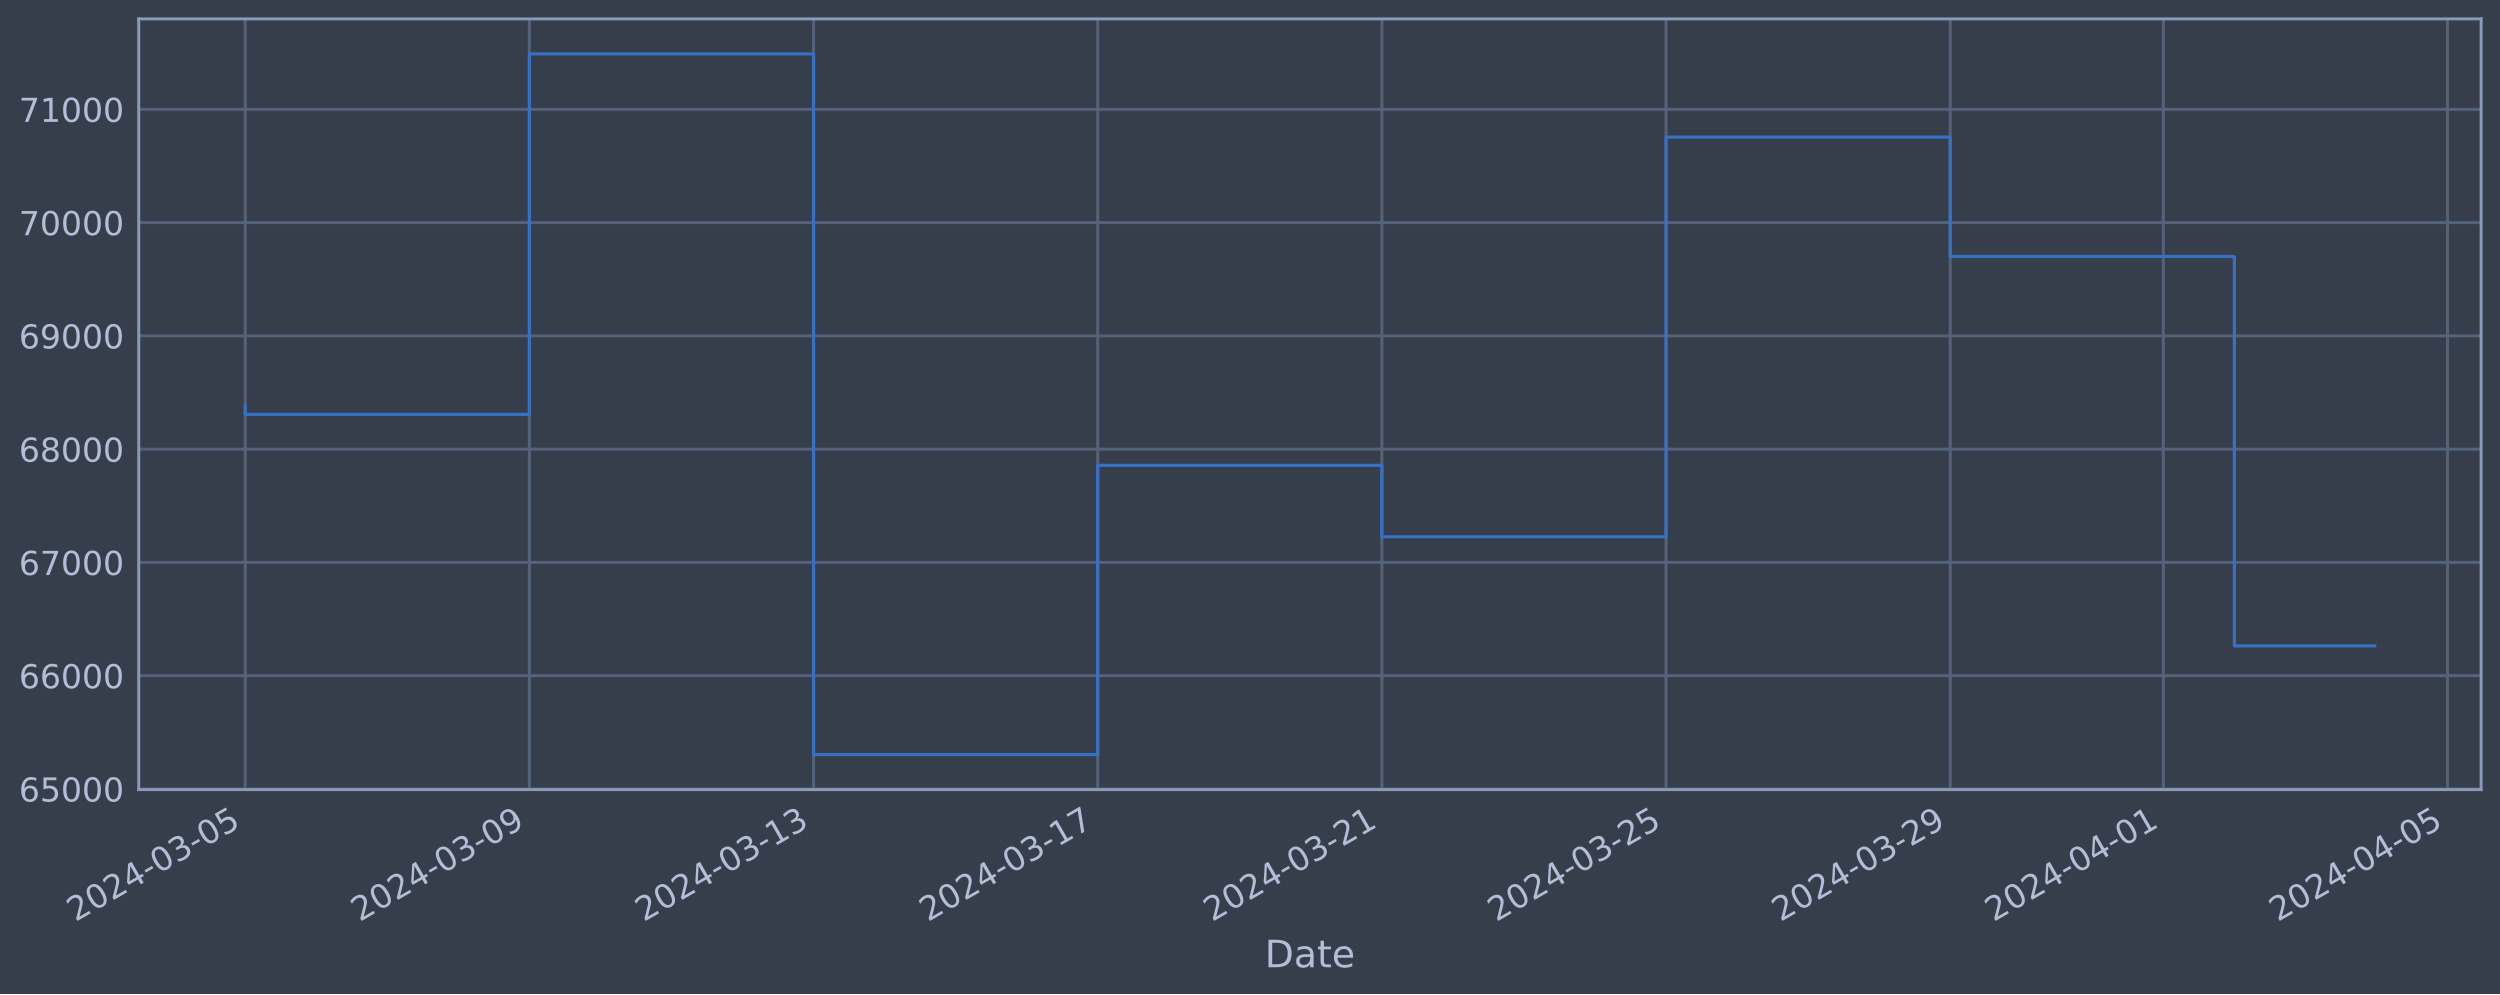
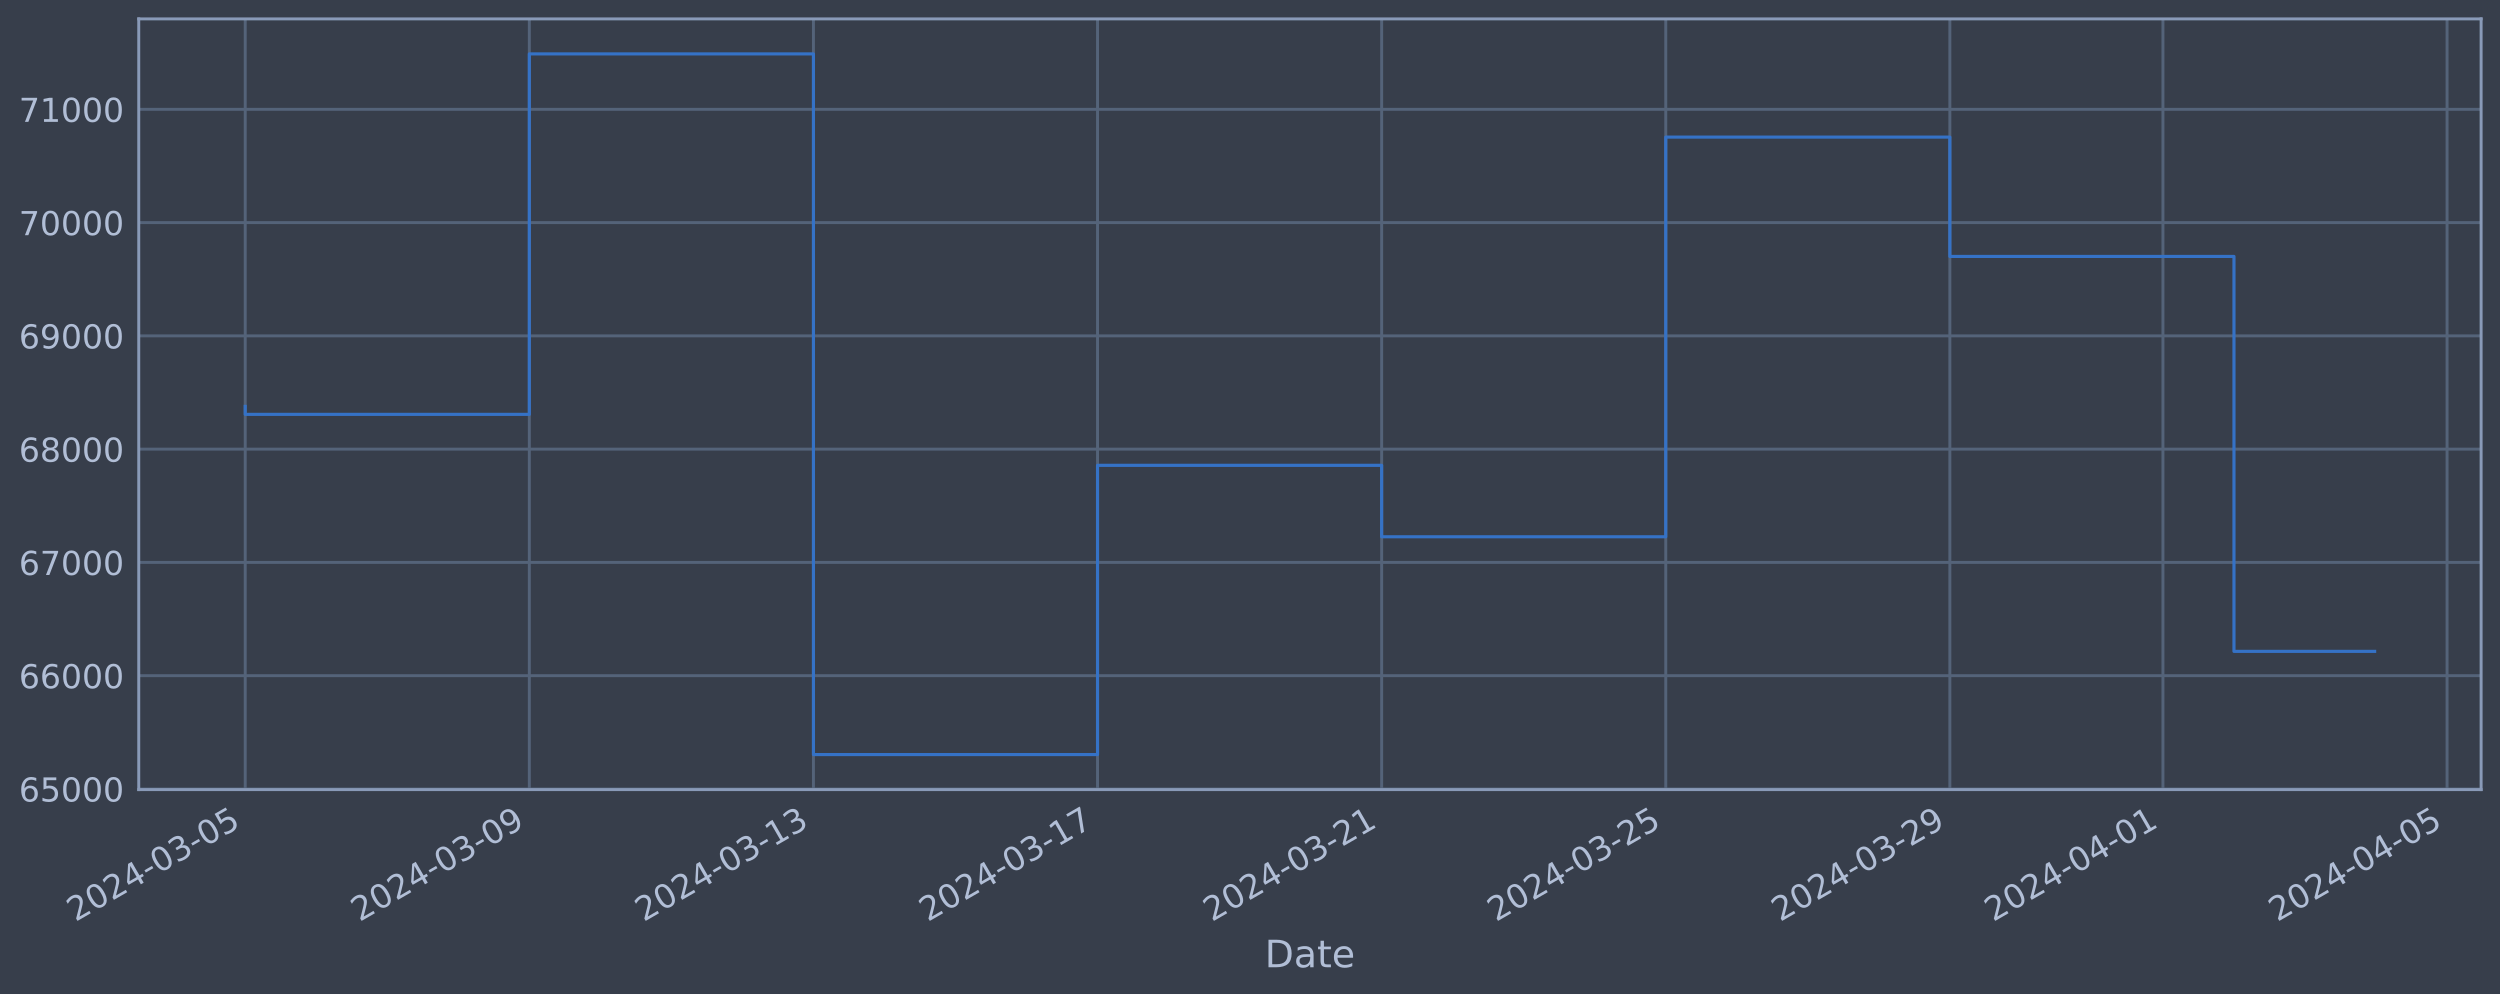
<svg xmlns="http://www.w3.org/2000/svg" xmlns:xlink="http://www.w3.org/1999/xlink" width="952.884pt" height="378.87pt" viewBox="0 0 952.884 378.87" version="1.1">
  <defs>
    <style type="text/css">*{stroke-linejoin: round; stroke-linecap: butt}</style>
  </defs>
  <g id="figure_1">
    <g id="patch_1">
      <path d="M 0 378.87  L 952.884 378.87  L 952.884 0  L 0 0  z " style="fill: #373e4b" />
    </g>
    <g id="axes_1">
      <g id="patch_2">
        <path d="M 52.884 300.96  L 945.684 300.96  L 945.684 7.2  L 52.884 7.2  z " style="fill: #373e4b" />
      </g>
      <g id="matplotlib.axis_1">
        <g id="xtick_1">
          <g id="line2d_1">
-             <path d="M 93.466 300.96  L 93.466 7.2  " clip-path="url(#pb366115988)" style="fill: none; stroke: #546379; stroke-width: 1.12; stroke-linecap: square" />
+             <path d="M 93.466 300.96  L 93.466 7.2  " clip-path="url(#p379e8db8ef)" style="fill: none; stroke: #546379; stroke-width: 1.12; stroke-linecap: square" />
          </g>
          <g id="line2d_2" />
          <g id="text_1">
            <g style="fill: #b1bed6" transform="translate(28.74006 351.4642) rotate(-30) scale(0.126 -0.126)">
              <defs>
                <path id="DejaVuSans-32" d="M 1228 531  L 3431 531  L 3431 0  L 469 0  L 469 531  Q 828 903 1448 1529  Q 2069 2156 2228 2338  Q 2531 2678 2651 2914  Q 2772 3150 2772 3378  Q 2772 3750 2511 3984  Q 2250 4219 1831 4219  Q 1534 4219 1204 4116  Q 875 4013 500 3803  L 500 4441  Q 881 4594 1212 4672  Q 1544 4750 1819 4750  Q 2544 4750 2975 4387  Q 3406 4025 3406 3419  Q 3406 3131 3298 2873  Q 3191 2616 2906 2266  Q 2828 2175 2409 1742  Q 1991 1309 1228 531  z " transform="scale(0.015625)" />
                <path id="DejaVuSans-30" d="M 2034 4250  Q 1547 4250 1301 3770  Q 1056 3291 1056 2328  Q 1056 1369 1301 889  Q 1547 409 2034 409  Q 2525 409 2770 889  Q 3016 1369 3016 2328  Q 3016 3291 2770 3770  Q 2525 4250 2034 4250  z M 2034 4750  Q 2819 4750 3233 4129  Q 3647 3509 3647 2328  Q 3647 1150 3233 529  Q 2819 -91 2034 -91  Q 1250 -91 836 529  Q 422 1150 422 2328  Q 422 3509 836 4129  Q 1250 4750 2034 4750  z " transform="scale(0.015625)" />
                <path id="DejaVuSans-34" d="M 2419 4116  L 825 1625  L 2419 1625  L 2419 4116  z M 2253 4666  L 3047 4666  L 3047 1625  L 3713 1625  L 3713 1100  L 3047 1100  L 3047 0  L 2419 0  L 2419 1100  L 313 1100  L 313 1709  L 2253 4666  z " transform="scale(0.015625)" />
                <path id="DejaVuSans-2d" d="M 313 2009  L 1997 2009  L 1997 1497  L 313 1497  L 313 2009  z " transform="scale(0.015625)" />
                <path id="DejaVuSans-33" d="M 2597 2516  Q 3050 2419 3304 2112  Q 3559 1806 3559 1356  Q 3559 666 3084 287  Q 2609 -91 1734 -91  Q 1441 -91 1130 -33  Q 819 25 488 141  L 488 750  Q 750 597 1062 519  Q 1375 441 1716 441  Q 2309 441 2620 675  Q 2931 909 2931 1356  Q 2931 1769 2642 2001  Q 2353 2234 1838 2234  L 1294 2234  L 1294 2753  L 1863 2753  Q 2328 2753 2575 2939  Q 2822 3125 2822 3475  Q 2822 3834 2567 4026  Q 2313 4219 1838 4219  Q 1578 4219 1281 4162  Q 984 4106 628 3988  L 628 4550  Q 988 4650 1302 4700  Q 1616 4750 1894 4750  Q 2613 4750 3031 4423  Q 3450 4097 3450 3541  Q 3450 3153 3228 2886  Q 3006 2619 2597 2516  z " transform="scale(0.015625)" />
                <path id="DejaVuSans-35" d="M 691 4666  L 3169 4666  L 3169 4134  L 1269 4134  L 1269 2991  Q 1406 3038 1543 3061  Q 1681 3084 1819 3084  Q 2600 3084 3056 2656  Q 3513 2228 3513 1497  Q 3513 744 3044 326  Q 2575 -91 1722 -91  Q 1428 -91 1123 -41  Q 819 9 494 109  L 494 744  Q 775 591 1075 516  Q 1375 441 1709 441  Q 2250 441 2565 725  Q 2881 1009 2881 1497  Q 2881 1984 2565 2268  Q 2250 2553 1709 2553  Q 1456 2553 1204 2497  Q 953 2441 691 2322  L 691 4666  z " transform="scale(0.015625)" />
              </defs>
              <use xlink:href="#DejaVuSans-32" />
              <use xlink:href="#DejaVuSans-30" x="63.623" />
              <use xlink:href="#DejaVuSans-32" x="127.246" />
              <use xlink:href="#DejaVuSans-34" x="190.869" />
              <use xlink:href="#DejaVuSans-2d" x="254.492" />
              <use xlink:href="#DejaVuSans-30" x="290.576" />
              <use xlink:href="#DejaVuSans-33" x="354.199" />
              <use xlink:href="#DejaVuSans-2d" x="417.822" />
              <use xlink:href="#DejaVuSans-30" x="453.906" />
              <use xlink:href="#DejaVuSans-35" x="517.529" />
            </g>
          </g>
        </g>
        <g id="xtick_2">
          <g id="line2d_3">
-             <path d="M 201.776 300.96  L 201.776 7.2  " clip-path="url(#pb366115988)" style="fill: none; stroke: #546379; stroke-width: 1.12; stroke-linecap: square" />
+             <path d="M 201.754 300.96  L 201.754 7.2  " clip-path="url(#p379e8db8ef)" style="fill: none; stroke: #546379; stroke-width: 1.12; stroke-linecap: square" />
          </g>
          <g id="line2d_4" />
          <g id="text_2">
-             <g style="fill: #b1bed6" transform="translate(137.0508 351.4642) rotate(-30) scale(0.126 -0.126)">
+             <g style="fill: #b1bed6" transform="translate(137.0288 351.4642) rotate(-30) scale(0.126 -0.126)">
              <defs>
                <path id="DejaVuSans-39" d="M 703 97  L 703 672  Q 941 559 1184 500  Q 1428 441 1663 441  Q 2288 441 2617 861  Q 2947 1281 2994 2138  Q 2813 1869 2534 1725  Q 2256 1581 1919 1581  Q 1219 1581 811 2004  Q 403 2428 403 3163  Q 403 3881 828 4315  Q 1253 4750 1959 4750  Q 2769 4750 3195 4129  Q 3622 3509 3622 2328  Q 3622 1225 3098 567  Q 2575 -91 1691 -91  Q 1453 -91 1209 -44  Q 966 3 703 97  z M 1959 2075  Q 2384 2075 2632 2365  Q 2881 2656 2881 3163  Q 2881 3666 2632 3958  Q 2384 4250 1959 4250  Q 1534 4250 1286 3958  Q 1038 3666 1038 3163  Q 1038 2656 1286 2365  Q 1534 2075 1959 2075  z " transform="scale(0.015625)" />
              </defs>
              <use xlink:href="#DejaVuSans-32" />
              <use xlink:href="#DejaVuSans-30" x="63.623" />
              <use xlink:href="#DejaVuSans-32" x="127.246" />
              <use xlink:href="#DejaVuSans-34" x="190.869" />
              <use xlink:href="#DejaVuSans-2d" x="254.492" />
              <use xlink:href="#DejaVuSans-30" x="290.576" />
              <use xlink:href="#DejaVuSans-33" x="354.199" />
              <use xlink:href="#DejaVuSans-2d" x="417.822" />
              <use xlink:href="#DejaVuSans-30" x="453.906" />
              <use xlink:href="#DejaVuSans-39" x="517.529" />
            </g>
          </g>
        </g>
        <g id="xtick_3">
          <g id="line2d_5">
-             <path d="M 310.087 300.96  L 310.087 7.2  " clip-path="url(#pb366115988)" style="fill: none; stroke: #546379; stroke-width: 1.12; stroke-linecap: square" />
+             <path d="M 310.043 300.96  L 310.043 7.2  " clip-path="url(#p379e8db8ef)" style="fill: none; stroke: #546379; stroke-width: 1.12; stroke-linecap: square" />
          </g>
          <g id="line2d_6" />
          <g id="text_3">
-             <g style="fill: #b1bed6" transform="translate(245.3616 351.4642) rotate(-30) scale(0.126 -0.126)">
+             <g style="fill: #b1bed6" transform="translate(245.3175 351.4642) rotate(-30) scale(0.126 -0.126)">
              <defs>
                <path id="DejaVuSans-31" d="M 794 531  L 1825 531  L 1825 4091  L 703 3866  L 703 4441  L 1819 4666  L 2450 4666  L 2450 531  L 3481 531  L 3481 0  L 794 0  L 794 531  z " transform="scale(0.015625)" />
              </defs>
              <use xlink:href="#DejaVuSans-32" />
              <use xlink:href="#DejaVuSans-30" x="63.623" />
              <use xlink:href="#DejaVuSans-32" x="127.246" />
              <use xlink:href="#DejaVuSans-34" x="190.869" />
              <use xlink:href="#DejaVuSans-2d" x="254.492" />
              <use xlink:href="#DejaVuSans-30" x="290.576" />
              <use xlink:href="#DejaVuSans-33" x="354.199" />
              <use xlink:href="#DejaVuSans-2d" x="417.822" />
              <use xlink:href="#DejaVuSans-31" x="453.906" />
              <use xlink:href="#DejaVuSans-33" x="517.529" />
            </g>
          </g>
        </g>
        <g id="xtick_4">
          <g id="line2d_7">
-             <path d="M 418.398 300.96  L 418.398 7.2  " clip-path="url(#pb366115988)" style="fill: none; stroke: #546379; stroke-width: 1.12; stroke-linecap: square" />
+             <path d="M 418.332 300.96  L 418.332 7.2  " clip-path="url(#p379e8db8ef)" style="fill: none; stroke: #546379; stroke-width: 1.12; stroke-linecap: square" />
          </g>
          <g id="line2d_8" />
          <g id="text_4">
-             <g style="fill: #b1bed6" transform="translate(353.6724 351.4642) rotate(-30) scale(0.126 -0.126)">
+             <g style="fill: #b1bed6" transform="translate(353.6063 351.4642) rotate(-30) scale(0.126 -0.126)">
              <defs>
                <path id="DejaVuSans-37" d="M 525 4666  L 3525 4666  L 3525 4397  L 1831 0  L 1172 0  L 2766 4134  L 525 4134  L 525 4666  z " transform="scale(0.015625)" />
              </defs>
              <use xlink:href="#DejaVuSans-32" />
              <use xlink:href="#DejaVuSans-30" x="63.623" />
              <use xlink:href="#DejaVuSans-32" x="127.246" />
              <use xlink:href="#DejaVuSans-34" x="190.869" />
              <use xlink:href="#DejaVuSans-2d" x="254.492" />
              <use xlink:href="#DejaVuSans-30" x="290.576" />
              <use xlink:href="#DejaVuSans-33" x="354.199" />
              <use xlink:href="#DejaVuSans-2d" x="417.822" />
              <use xlink:href="#DejaVuSans-31" x="453.906" />
              <use xlink:href="#DejaVuSans-37" x="517.529" />
            </g>
          </g>
        </g>
        <g id="xtick_5">
          <g id="line2d_9">
-             <path d="M 526.709 300.96  L 526.709 7.2  " clip-path="url(#pb366115988)" style="fill: none; stroke: #546379; stroke-width: 1.12; stroke-linecap: square" />
+             <path d="M 526.621 300.96  L 526.621 7.2  " clip-path="url(#p379e8db8ef)" style="fill: none; stroke: #546379; stroke-width: 1.12; stroke-linecap: square" />
          </g>
          <g id="line2d_10" />
          <g id="text_5">
-             <g style="fill: #b1bed6" transform="translate(461.9832 351.4642) rotate(-30) scale(0.126 -0.126)">
+             <g style="fill: #b1bed6" transform="translate(461.895 351.4642) rotate(-30) scale(0.126 -0.126)">
              <use xlink:href="#DejaVuSans-32" />
              <use xlink:href="#DejaVuSans-30" x="63.623" />
              <use xlink:href="#DejaVuSans-32" x="127.246" />
              <use xlink:href="#DejaVuSans-34" x="190.869" />
              <use xlink:href="#DejaVuSans-2d" x="254.492" />
              <use xlink:href="#DejaVuSans-30" x="290.576" />
              <use xlink:href="#DejaVuSans-33" x="354.199" />
              <use xlink:href="#DejaVuSans-2d" x="417.822" />
              <use xlink:href="#DejaVuSans-32" x="453.906" />
              <use xlink:href="#DejaVuSans-31" x="517.529" />
            </g>
          </g>
        </g>
        <g id="xtick_6">
          <g id="line2d_11">
-             <path d="M 635.019 300.96  L 635.019 7.2  " clip-path="url(#pb366115988)" style="fill: none; stroke: #546379; stroke-width: 1.12; stroke-linecap: square" />
+             <path d="M 634.909 300.96  L 634.909 7.2  " clip-path="url(#p379e8db8ef)" style="fill: none; stroke: #546379; stroke-width: 1.12; stroke-linecap: square" />
          </g>
          <g id="line2d_12" />
          <g id="text_6">
-             <g style="fill: #b1bed6" transform="translate(570.294 351.4642) rotate(-30) scale(0.126 -0.126)">
+             <g style="fill: #b1bed6" transform="translate(570.1838 351.4642) rotate(-30) scale(0.126 -0.126)">
              <use xlink:href="#DejaVuSans-32" />
              <use xlink:href="#DejaVuSans-30" x="63.623" />
              <use xlink:href="#DejaVuSans-32" x="127.246" />
              <use xlink:href="#DejaVuSans-34" x="190.869" />
              <use xlink:href="#DejaVuSans-2d" x="254.492" />
              <use xlink:href="#DejaVuSans-30" x="290.576" />
              <use xlink:href="#DejaVuSans-33" x="354.199" />
              <use xlink:href="#DejaVuSans-2d" x="417.822" />
              <use xlink:href="#DejaVuSans-32" x="453.906" />
              <use xlink:href="#DejaVuSans-35" x="517.529" />
            </g>
          </g>
        </g>
        <g id="xtick_7">
          <g id="line2d_13">
-             <path d="M 743.33 300.96  L 743.33 7.2  " clip-path="url(#pb366115988)" style="fill: none; stroke: #546379; stroke-width: 1.12; stroke-linecap: square" />
+             <path d="M 743.198 300.96  L 743.198 7.2  " clip-path="url(#p379e8db8ef)" style="fill: none; stroke: #546379; stroke-width: 1.12; stroke-linecap: square" />
          </g>
          <g id="line2d_14" />
          <g id="text_7">
-             <g style="fill: #b1bed6" transform="translate(678.6047 351.4642) rotate(-30) scale(0.126 -0.126)">
+             <g style="fill: #b1bed6" transform="translate(678.4725 351.4642) rotate(-30) scale(0.126 -0.126)">
              <use xlink:href="#DejaVuSans-32" />
              <use xlink:href="#DejaVuSans-30" x="63.623" />
              <use xlink:href="#DejaVuSans-32" x="127.246" />
              <use xlink:href="#DejaVuSans-34" x="190.869" />
              <use xlink:href="#DejaVuSans-2d" x="254.492" />
              <use xlink:href="#DejaVuSans-30" x="290.576" />
              <use xlink:href="#DejaVuSans-33" x="354.199" />
              <use xlink:href="#DejaVuSans-2d" x="417.822" />
              <use xlink:href="#DejaVuSans-32" x="453.906" />
              <use xlink:href="#DejaVuSans-39" x="517.529" />
            </g>
          </g>
        </g>
        <g id="xtick_8">
          <g id="line2d_15">
-             <path d="M 824.563 300.96  L 824.563 7.2  " clip-path="url(#pb366115988)" style="fill: none; stroke: #546379; stroke-width: 1.12; stroke-linecap: square" />
+             <path d="M 824.415 300.96  L 824.415 7.2  " clip-path="url(#p379e8db8ef)" style="fill: none; stroke: #546379; stroke-width: 1.12; stroke-linecap: square" />
          </g>
          <g id="line2d_16" />
          <g id="text_8">
-             <g style="fill: #b1bed6" transform="translate(759.8378 351.4642) rotate(-30) scale(0.126 -0.126)">
+             <g style="fill: #b1bed6" transform="translate(759.6891 351.4642) rotate(-30) scale(0.126 -0.126)">
              <use xlink:href="#DejaVuSans-32" />
              <use xlink:href="#DejaVuSans-30" x="63.623" />
              <use xlink:href="#DejaVuSans-32" x="127.246" />
              <use xlink:href="#DejaVuSans-34" x="190.869" />
              <use xlink:href="#DejaVuSans-2d" x="254.492" />
              <use xlink:href="#DejaVuSans-30" x="290.576" />
              <use xlink:href="#DejaVuSans-34" x="354.199" />
              <use xlink:href="#DejaVuSans-2d" x="417.822" />
              <use xlink:href="#DejaVuSans-30" x="453.906" />
              <use xlink:href="#DejaVuSans-31" x="517.529" />
            </g>
          </g>
        </g>
        <g id="xtick_9">
          <g id="line2d_17">
-             <path d="M 932.874 300.96  L 932.874 7.2  " clip-path="url(#pb366115988)" style="fill: none; stroke: #546379; stroke-width: 1.12; stroke-linecap: square" />
+             <path d="M 932.703 300.96  L 932.703 7.2  " clip-path="url(#p379e8db8ef)" style="fill: none; stroke: #546379; stroke-width: 1.12; stroke-linecap: square" />
          </g>
          <g id="line2d_18" />
          <g id="text_9">
-             <g style="fill: #b1bed6" transform="translate(868.1486 351.4642) rotate(-30) scale(0.126 -0.126)">
+             <g style="fill: #b1bed6" transform="translate(867.9778 351.4642) rotate(-30) scale(0.126 -0.126)">
              <use xlink:href="#DejaVuSans-32" />
              <use xlink:href="#DejaVuSans-30" x="63.623" />
              <use xlink:href="#DejaVuSans-32" x="127.246" />
              <use xlink:href="#DejaVuSans-34" x="190.869" />
              <use xlink:href="#DejaVuSans-2d" x="254.492" />
              <use xlink:href="#DejaVuSans-30" x="290.576" />
              <use xlink:href="#DejaVuSans-34" x="354.199" />
              <use xlink:href="#DejaVuSans-2d" x="417.822" />
              <use xlink:href="#DejaVuSans-30" x="453.906" />
              <use xlink:href="#DejaVuSans-35" x="517.529" />
            </g>
          </g>
        </g>
        <g id="text_10">
          <g style="fill: #b1bed6" transform="translate(482.0746 368.6753) scale(0.144 -0.144)">
            <defs>
              <path id="DejaVuSans-44" d="M 1259 4147  L 1259 519  L 2022 519  Q 2988 519 3436 956  Q 3884 1394 3884 2338  Q 3884 3275 3436 3711  Q 2988 4147 2022 4147  L 1259 4147  z M 628 4666  L 1925 4666  Q 3281 4666 3915 4102  Q 4550 3538 4550 2338  Q 4550 1131 3912 565  Q 3275 0 1925 0  L 628 0  L 628 4666  z " transform="scale(0.015625)" />
              <path id="DejaVuSans-61" d="M 2194 1759  Q 1497 1759 1228 1600  Q 959 1441 959 1056  Q 959 750 1161 570  Q 1363 391 1709 391  Q 2188 391 2477 730  Q 2766 1069 2766 1631  L 2766 1759  L 2194 1759  z M 3341 1997  L 3341 0  L 2766 0  L 2766 531  Q 2569 213 2275 61  Q 1981 -91 1556 -91  Q 1019 -91 701 211  Q 384 513 384 1019  Q 384 1609 779 1909  Q 1175 2209 1959 2209  L 2766 2209  L 2766 2266  Q 2766 2663 2505 2880  Q 2244 3097 1772 3097  Q 1472 3097 1187 3025  Q 903 2953 641 2809  L 641 3341  Q 956 3463 1253 3523  Q 1550 3584 1831 3584  Q 2591 3584 2966 3190  Q 3341 2797 3341 1997  z " transform="scale(0.015625)" />
              <path id="DejaVuSans-74" d="M 1172 4494  L 1172 3500  L 2356 3500  L 2356 3053  L 1172 3053  L 1172 1153  Q 1172 725 1289 603  Q 1406 481 1766 481  L 2356 481  L 2356 0  L 1766 0  Q 1100 0 847 248  Q 594 497 594 1153  L 594 3053  L 172 3053  L 172 3500  L 594 3500  L 594 4494  L 1172 4494  z " transform="scale(0.015625)" />
              <path id="DejaVuSans-65" d="M 3597 1894  L 3597 1613  L 953 1613  Q 991 1019 1311 708  Q 1631 397 2203 397  Q 2534 397 2845 478  Q 3156 559 3463 722  L 3463 178  Q 3153 47 2828 -22  Q 2503 -91 2169 -91  Q 1331 -91 842 396  Q 353 884 353 1716  Q 353 2575 817 3079  Q 1281 3584 2069 3584  Q 2775 3584 3186 3129  Q 3597 2675 3597 1894  z M 3022 2063  Q 3016 2534 2758 2815  Q 2500 3097 2075 3097  Q 1594 3097 1305 2825  Q 1016 2553 972 2059  L 3022 2063  z " transform="scale(0.015625)" />
            </defs>
            <use xlink:href="#DejaVuSans-44" />
            <use xlink:href="#DejaVuSans-61" x="77.002" />
            <use xlink:href="#DejaVuSans-74" x="138.281" />
            <use xlink:href="#DejaVuSans-65" x="177.49" />
          </g>
        </g>
      </g>
      <g id="matplotlib.axis_2">
        <g id="ytick_1">
          <g id="line2d_19">
-             <path d="M 52.884 300.718  L 945.684 300.718  " clip-path="url(#pb366115988)" style="fill: none; stroke: #546379; stroke-width: 1.12; stroke-linecap: square" />
+             <path d="M 52.884 300.718  L 945.684 300.718  " clip-path="url(#p379e8db8ef)" style="fill: none; stroke: #546379; stroke-width: 1.12; stroke-linecap: square" />
          </g>
          <g id="line2d_20" />
          <g id="text_11">
            <g style="fill: #b1bed6" transform="translate(7.2 305.5049) scale(0.126 -0.126)">
              <defs>
                <path id="DejaVuSans-36" d="M 2113 2584  Q 1688 2584 1439 2293  Q 1191 2003 1191 1497  Q 1191 994 1439 701  Q 1688 409 2113 409  Q 2538 409 2786 701  Q 3034 994 3034 1497  Q 3034 2003 2786 2293  Q 2538 2584 2113 2584  z M 3366 4563  L 3366 3988  Q 3128 4100 2886 4159  Q 2644 4219 2406 4219  Q 1781 4219 1451 3797  Q 1122 3375 1075 2522  Q 1259 2794 1537 2939  Q 1816 3084 2150 3084  Q 2853 3084 3261 2657  Q 3669 2231 3669 1497  Q 3669 778 3244 343  Q 2819 -91 2113 -91  Q 1303 -91 875 529  Q 447 1150 447 2328  Q 447 3434 972 4092  Q 1497 4750 2381 4750  Q 2619 4750 2861 4703  Q 3103 4656 3366 4563  z " transform="scale(0.015625)" />
              </defs>
              <use xlink:href="#DejaVuSans-36" />
              <use xlink:href="#DejaVuSans-35" x="63.623" />
              <use xlink:href="#DejaVuSans-30" x="127.246" />
              <use xlink:href="#DejaVuSans-30" x="190.869" />
              <use xlink:href="#DejaVuSans-30" x="254.492" />
            </g>
          </g>
        </g>
        <g id="ytick_2">
          <g id="line2d_21">
-             <path d="M 52.884 257.544  L 945.684 257.544  " clip-path="url(#pb366115988)" style="fill: none; stroke: #546379; stroke-width: 1.12; stroke-linecap: square" />
+             <path d="M 52.884 257.544  L 945.684 257.544  " clip-path="url(#p379e8db8ef)" style="fill: none; stroke: #546379; stroke-width: 1.12; stroke-linecap: square" />
          </g>
          <g id="line2d_22" />
          <g id="text_12">
            <g style="fill: #b1bed6" transform="translate(7.2 262.331) scale(0.126 -0.126)">
              <use xlink:href="#DejaVuSans-36" />
              <use xlink:href="#DejaVuSans-36" x="63.623" />
              <use xlink:href="#DejaVuSans-30" x="127.246" />
              <use xlink:href="#DejaVuSans-30" x="190.869" />
              <use xlink:href="#DejaVuSans-30" x="254.492" />
            </g>
          </g>
        </g>
        <g id="ytick_3">
          <g id="line2d_23">
-             <path d="M 52.884 214.37  L 945.684 214.37  " clip-path="url(#pb366115988)" style="fill: none; stroke: #546379; stroke-width: 1.12; stroke-linecap: square" />
+             <path d="M 52.884 214.37  L 945.684 214.37  " clip-path="url(#p379e8db8ef)" style="fill: none; stroke: #546379; stroke-width: 1.12; stroke-linecap: square" />
          </g>
          <g id="line2d_24" />
          <g id="text_13">
            <g style="fill: #b1bed6" transform="translate(7.2 219.157) scale(0.126 -0.126)">
              <use xlink:href="#DejaVuSans-36" />
              <use xlink:href="#DejaVuSans-37" x="63.623" />
              <use xlink:href="#DejaVuSans-30" x="127.246" />
              <use xlink:href="#DejaVuSans-30" x="190.869" />
              <use xlink:href="#DejaVuSans-30" x="254.492" />
            </g>
          </g>
        </g>
        <g id="ytick_4">
          <g id="line2d_25">
-             <path d="M 52.884 171.196  L 945.684 171.196  " clip-path="url(#pb366115988)" style="fill: none; stroke: #546379; stroke-width: 1.12; stroke-linecap: square" />
+             <path d="M 52.884 171.196  L 945.684 171.196  " clip-path="url(#p379e8db8ef)" style="fill: none; stroke: #546379; stroke-width: 1.12; stroke-linecap: square" />
          </g>
          <g id="line2d_26" />
          <g id="text_14">
            <g style="fill: #b1bed6" transform="translate(7.2 175.9831) scale(0.126 -0.126)">
              <defs>
                <path id="DejaVuSans-38" d="M 2034 2216  Q 1584 2216 1326 1975  Q 1069 1734 1069 1313  Q 1069 891 1326 650  Q 1584 409 2034 409  Q 2484 409 2743 651  Q 3003 894 3003 1313  Q 3003 1734 2745 1975  Q 2488 2216 2034 2216  z M 1403 2484  Q 997 2584 770 2862  Q 544 3141 544 3541  Q 544 4100 942 4425  Q 1341 4750 2034 4750  Q 2731 4750 3128 4425  Q 3525 4100 3525 3541  Q 3525 3141 3298 2862  Q 3072 2584 2669 2484  Q 3125 2378 3379 2068  Q 3634 1759 3634 1313  Q 3634 634 3220 271  Q 2806 -91 2034 -91  Q 1263 -91 848 271  Q 434 634 434 1313  Q 434 1759 690 2068  Q 947 2378 1403 2484  z M 1172 3481  Q 1172 3119 1398 2916  Q 1625 2713 2034 2713  Q 2441 2713 2670 2916  Q 2900 3119 2900 3481  Q 2900 3844 2670 4047  Q 2441 4250 2034 4250  Q 1625 4250 1398 4047  Q 1172 3844 1172 3481  z " transform="scale(0.015625)" />
              </defs>
              <use xlink:href="#DejaVuSans-36" />
              <use xlink:href="#DejaVuSans-38" x="63.623" />
              <use xlink:href="#DejaVuSans-30" x="127.246" />
              <use xlink:href="#DejaVuSans-30" x="190.869" />
              <use xlink:href="#DejaVuSans-30" x="254.492" />
            </g>
          </g>
        </g>
        <g id="ytick_5">
          <g id="line2d_27">
-             <path d="M 52.884 128.022  L 945.684 128.022  " clip-path="url(#pb366115988)" style="fill: none; stroke: #546379; stroke-width: 1.12; stroke-linecap: square" />
+             <path d="M 52.884 128.022  L 945.684 128.022  " clip-path="url(#p379e8db8ef)" style="fill: none; stroke: #546379; stroke-width: 1.12; stroke-linecap: square" />
          </g>
          <g id="line2d_28" />
          <g id="text_15">
            <g style="fill: #b1bed6" transform="translate(7.2 132.8092) scale(0.126 -0.126)">
              <use xlink:href="#DejaVuSans-36" />
              <use xlink:href="#DejaVuSans-39" x="63.623" />
              <use xlink:href="#DejaVuSans-30" x="127.246" />
              <use xlink:href="#DejaVuSans-30" x="190.869" />
              <use xlink:href="#DejaVuSans-30" x="254.492" />
            </g>
          </g>
        </g>
        <g id="ytick_6">
          <g id="line2d_29">
-             <path d="M 52.884 84.848  L 945.684 84.848  " clip-path="url(#pb366115988)" style="fill: none; stroke: #546379; stroke-width: 1.12; stroke-linecap: square" />
+             <path d="M 52.884 84.848  L 945.684 84.848  " clip-path="url(#p379e8db8ef)" style="fill: none; stroke: #546379; stroke-width: 1.12; stroke-linecap: square" />
          </g>
          <g id="line2d_30" />
          <g id="text_16">
            <g style="fill: #b1bed6" transform="translate(7.2 89.63523) scale(0.126 -0.126)">
              <use xlink:href="#DejaVuSans-37" />
              <use xlink:href="#DejaVuSans-30" x="63.623" />
              <use xlink:href="#DejaVuSans-30" x="127.246" />
              <use xlink:href="#DejaVuSans-30" x="190.869" />
              <use xlink:href="#DejaVuSans-30" x="254.492" />
            </g>
          </g>
        </g>
        <g id="ytick_7">
          <g id="line2d_31">
-             <path d="M 52.884 41.674  L 945.684 41.674  " clip-path="url(#pb366115988)" style="fill: none; stroke: #546379; stroke-width: 1.12; stroke-linecap: square" />
+             <path d="M 52.884 41.674  L 945.684 41.674  " clip-path="url(#p379e8db8ef)" style="fill: none; stroke: #546379; stroke-width: 1.12; stroke-linecap: square" />
          </g>
          <g id="line2d_32" />
          <g id="text_17">
            <g style="fill: #b1bed6" transform="translate(7.2 46.4613) scale(0.126 -0.126)">
              <use xlink:href="#DejaVuSans-37" />
              <use xlink:href="#DejaVuSans-31" x="63.623" />
              <use xlink:href="#DejaVuSans-30" x="127.246" />
              <use xlink:href="#DejaVuSans-30" x="190.869" />
              <use xlink:href="#DejaVuSans-30" x="254.492" />
            </g>
          </g>
        </g>
      </g>
      <g id="line2d_33">
-         <path d="M 93.466 154.891  L 93.466 157.946  L 201.776 157.946  L 201.776 20.553  L 310.087 20.553  L 310.087 287.607  L 418.398 287.607  L 418.398 177.362  L 526.709 177.362  L 526.709 204.598  L 635.019 204.598  L 635.019 52.265  L 743.33 52.265  L 743.33 97.744  L 851.641 97.744  L 851.641 246.179  L 905.102 246.179  " clip-path="url(#pb366115988)" style="fill: none; stroke: #3572c6; stroke-width: 1.2; stroke-linecap: square" />
+         <path d="M 93.466 154.891  L 93.466 157.946  L 201.754 157.946  L 201.754 20.553  L 310.043 20.553  L 310.043 287.607  L 418.332 287.607  L 418.332 177.362  L 526.621 177.362  L 526.621 204.598  L 634.909 204.598  L 634.909 52.265  L 743.198 52.265  L 743.198 97.744  L 851.487 97.744  L 851.487 248.265  L 905.102 248.265  " clip-path="url(#p379e8db8ef)" style="fill: none; stroke: #3572c6; stroke-width: 1.2; stroke-linecap: square" />
      </g>
      <g id="patch_3">
        <path d="M 52.884 300.96  L 52.884 7.2  " style="fill: none; stroke: #899ab8; stroke-width: 1.12; stroke-linejoin: miter; stroke-linecap: square" />
      </g>
      <g id="patch_4">
        <path d="M 945.684 300.96  L 945.684 7.2  " style="fill: none; stroke: #899ab8; stroke-width: 1.12; stroke-linejoin: miter; stroke-linecap: square" />
      </g>
      <g id="patch_5">
        <path d="M 52.884 300.96  L 945.684 300.96  " style="fill: none; stroke: #899ab8; stroke-width: 1.12; stroke-linejoin: miter; stroke-linecap: square" />
      </g>
      <g id="patch_6">
        <path d="M 52.884 7.2  L 945.684 7.2  " style="fill: none; stroke: #899ab8; stroke-width: 1.12; stroke-linejoin: miter; stroke-linecap: square" />
      </g>
    </g>
  </g>
  <defs>
-     <clipPath id="pb366115988">
+     <clipPath id="p379e8db8ef">
      <rect x="52.884" y="7.2" width="892.8" height="293.76" />
    </clipPath>
  </defs>
</svg>
